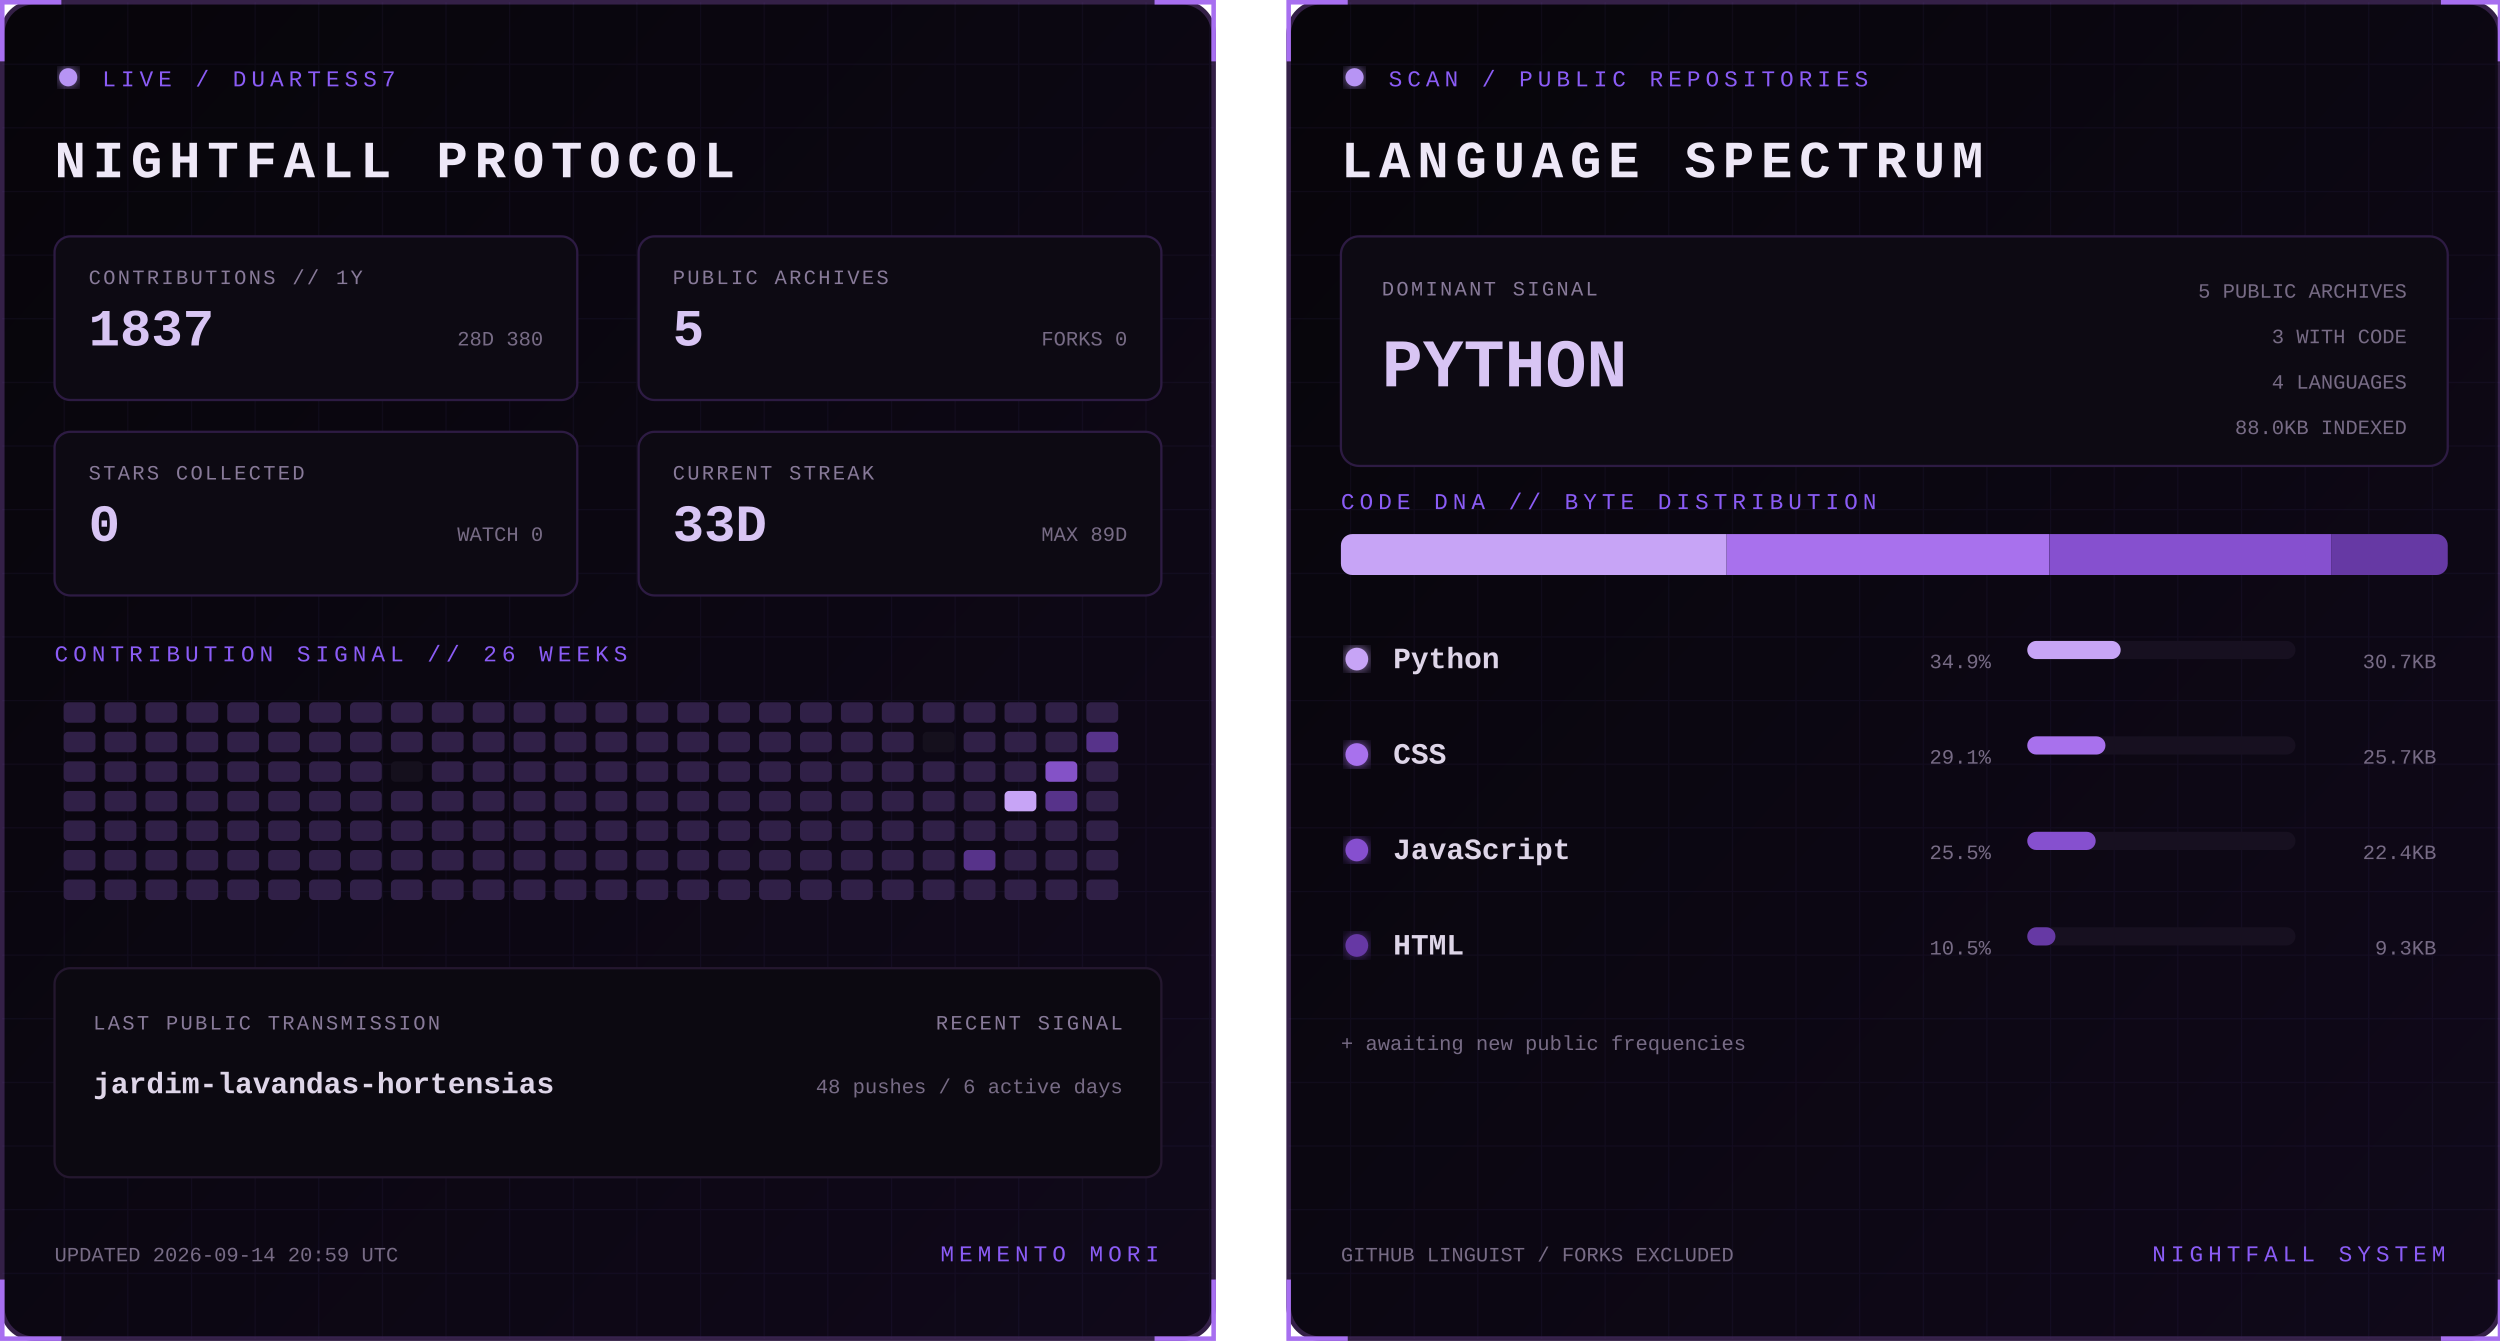
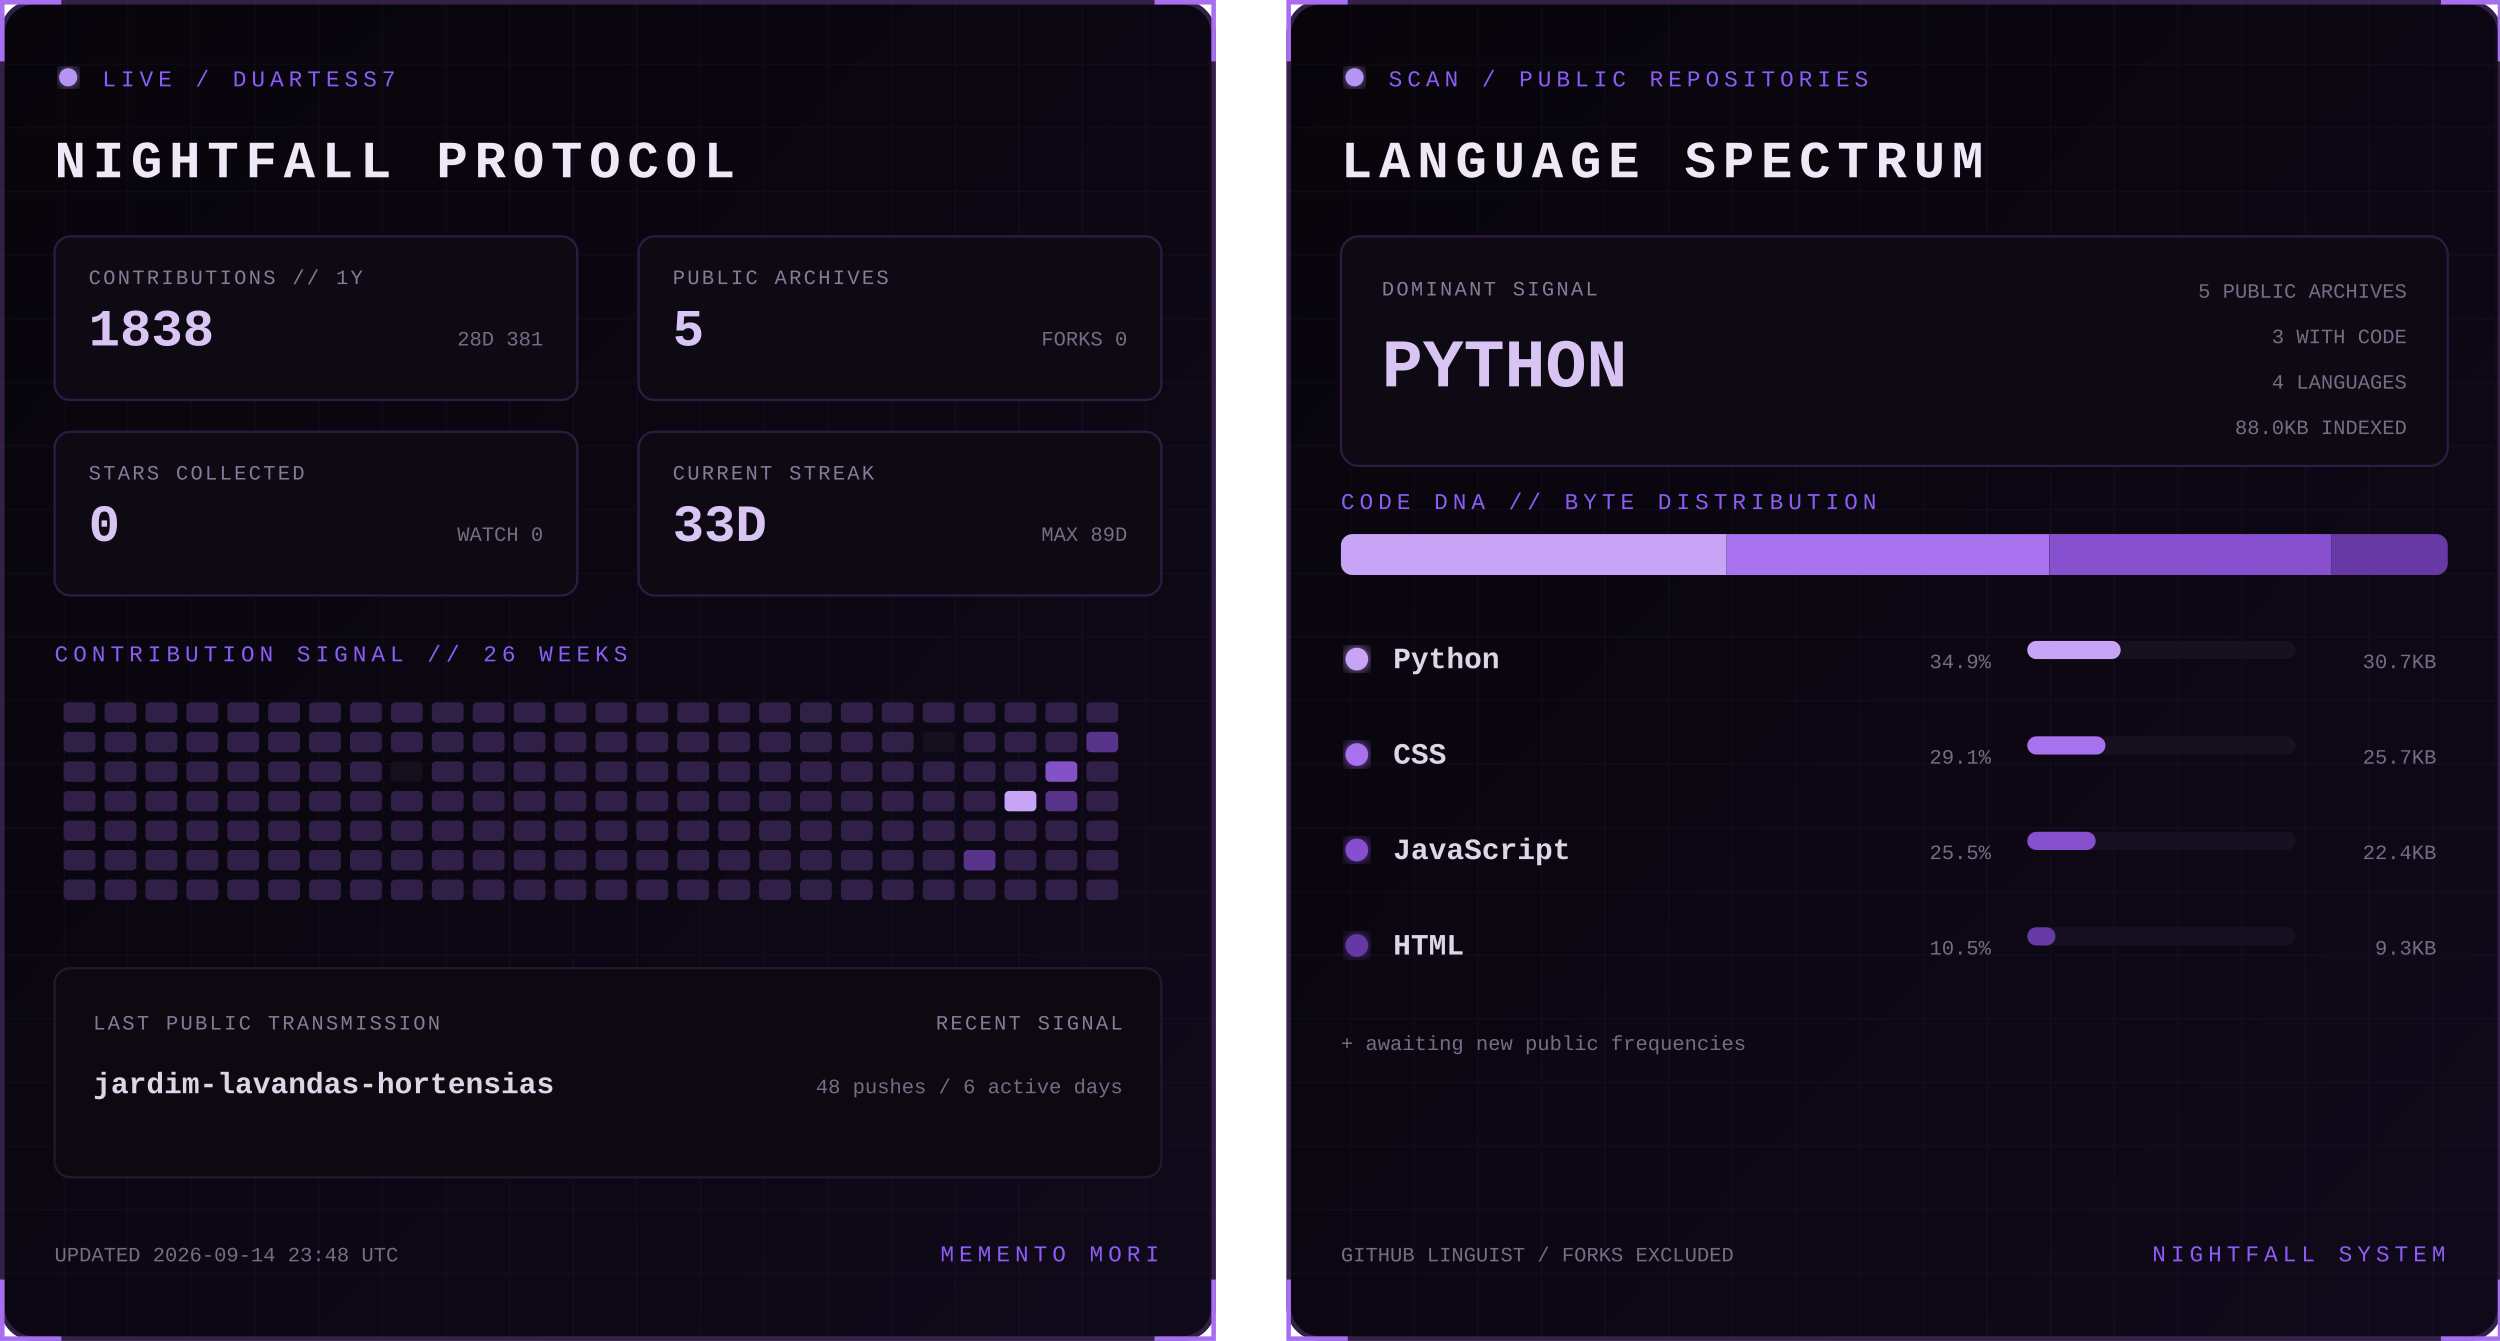
<svg xmlns="http://www.w3.org/2000/svg" width="1100" height="590" viewBox="0 0 1100 590" role="img" aria-labelledby="title desc">
  <defs>
    <linearGradient id="bg" x1="0" y1="0" x2="1" y2="1">
      <stop stop-color="#07050a" />
      <stop offset="1" stop-color="#10091a" />
    </linearGradient>
    <filter id="glow">
      <feGaussianBlur stdDeviation="3" result="b" />
      <feMerge>
        <feMergeNode in="b" />
        <feMergeNode in="SourceGraphic" />
      </feMerge>
    </filter>
    <pattern id="grid" width="28" height="28" patternUnits="userSpaceOnUse">
      <path d="M28 0H0V28" fill="none" stroke="#8b5cf6" stroke-opacity=".055" />
    </pattern>
    <clipPath id="dna">
      <rect x="24" y="235" width="487" height="18" rx="5" />
    </clipPath>
    <style>
      text { font-family: Consolas, 'Courier New', monospace; }
      .kicker { fill:#8b5cf6; font-size:10px; letter-spacing:2.2px; }
      .title { fill:#eee8f7; font-size:23px; font-weight:700; letter-spacing:3px; }
      .label { fill:#887a99; font-size:9px; letter-spacing:1px; }
      .stat { fill:#d8c5f4; font-size:23px; font-weight:700; }
      .detail,.pct { fill:#776b85; font-size:9px; }
      .lang { fill:#ded5e8; font-size:13px; font-weight:700; }
      .hero { fill:#d8c5f4; font-size:30px; font-weight:700; }
      .blink { animation:blink 1.6s step-end infinite; }
      @keyframes blink { 50% { opacity:.25 } }
    </style>
  </defs>
  <g>
    <rect x="1" y="1" width="533" height="588" rx="14" fill="url(#bg)" stroke="#342047" stroke-width="2" />
    <rect x="1" y="1" width="533" height="588" rx="14" fill="url(#grid)" />
    <path d="M27 1H1v26 M508 1h26v26 M534 563v26h-26 M27 589H1v-26" stroke="#a76ff0" stroke-width="2" fill="none" />
    <circle cx="30" cy="34" r="4" fill="#b794f4" filter="url(#glow)" class="blink" />
    <text x="45" y="38" class="kicker">LIVE / DUARTESS7</text>
    <text x="24" y="78" class="title">NIGHTFALL PROTOCOL</text>
    <g transform="translate(24 104)">
      <rect width="230" height="72" rx="7" fill="#0d0a13" stroke="#2d1b43" />
      <text x="15" y="21" class="label">CONTRIBUTIONS // 1Y</text>
-       <text x="15" y="48" class="stat">1837</text>
-       <text x="215" y="48" text-anchor="end" class="detail">28D 380</text>
+       <text x="15" y="48" class="stat">1838</text>
+       <text x="215" y="48" text-anchor="end" class="detail">28D 381</text>
    </g>
    <g transform="translate(281 104)">
      <rect width="230" height="72" rx="7" fill="#0d0a13" stroke="#2d1b43" />
      <text x="15" y="21" class="label">PUBLIC ARCHIVES</text>
      <text x="15" y="48" class="stat">5</text>
      <text x="215" y="48" text-anchor="end" class="detail">FORKS 0</text>
    </g>
    <g transform="translate(24 190)">
      <rect width="230" height="72" rx="7" fill="#0d0a13" stroke="#2d1b43" />
      <text x="15" y="21" class="label">STARS COLLECTED</text>
      <text x="15" y="48" class="stat">0</text>
      <text x="215" y="48" text-anchor="end" class="detail">WATCH 0</text>
    </g>
    <g transform="translate(281 190)">
      <rect width="230" height="72" rx="7" fill="#0d0a13" stroke="#2d1b43" />
      <text x="15" y="21" class="label">CURRENT STREAK</text>
      <text x="15" y="48" class="stat">33D</text>
      <text x="215" y="48" text-anchor="end" class="detail">MAX 89D</text>
    </g>
    <text x="24" y="291" class="kicker">CONTRIBUTION SIGNAL // 26 WEEKS</text>
    <g>
      <rect x="28" y="309" width="14" height="9" rx="2" fill="#302047" />
      <rect x="28" y="322" width="14" height="9" rx="2" fill="#302047" />
      <rect x="28" y="335" width="14" height="9" rx="2" fill="#302047" />
      <rect x="28" y="348" width="14" height="9" rx="2" fill="#302047" />
      <rect x="28" y="361" width="14" height="9" rx="2" fill="#302047" />
      <rect x="28" y="374" width="14" height="9" rx="2" fill="#302047" />
      <rect x="28" y="387" width="14" height="9" rx="2" fill="#302047" />
      <rect x="46" y="309" width="14" height="9" rx="2" fill="#302047" />
      <rect x="46" y="322" width="14" height="9" rx="2" fill="#302047" />
      <rect x="46" y="335" width="14" height="9" rx="2" fill="#302047" />
      <rect x="46" y="348" width="14" height="9" rx="2" fill="#302047" />
      <rect x="46" y="361" width="14" height="9" rx="2" fill="#302047" />
      <rect x="46" y="374" width="14" height="9" rx="2" fill="#302047" />
      <rect x="46" y="387" width="14" height="9" rx="2" fill="#302047" />
      <rect x="64" y="309" width="14" height="9" rx="2" fill="#302047" />
      <rect x="64" y="322" width="14" height="9" rx="2" fill="#302047" />
      <rect x="64" y="335" width="14" height="9" rx="2" fill="#302047" />
      <rect x="64" y="348" width="14" height="9" rx="2" fill="#302047" />
      <rect x="64" y="361" width="14" height="9" rx="2" fill="#302047" />
      <rect x="64" y="374" width="14" height="9" rx="2" fill="#302047" />
      <rect x="64" y="387" width="14" height="9" rx="2" fill="#302047" />
      <rect x="82" y="309" width="14" height="9" rx="2" fill="#302047" />
      <rect x="82" y="322" width="14" height="9" rx="2" fill="#302047" />
      <rect x="82" y="335" width="14" height="9" rx="2" fill="#302047" />
      <rect x="82" y="348" width="14" height="9" rx="2" fill="#302047" />
      <rect x="82" y="361" width="14" height="9" rx="2" fill="#302047" />
      <rect x="82" y="374" width="14" height="9" rx="2" fill="#302047" />
      <rect x="82" y="387" width="14" height="9" rx="2" fill="#302047" />
      <rect x="100" y="309" width="14" height="9" rx="2" fill="#302047" />
      <rect x="100" y="322" width="14" height="9" rx="2" fill="#302047" />
      <rect x="100" y="335" width="14" height="9" rx="2" fill="#302047" />
      <rect x="100" y="348" width="14" height="9" rx="2" fill="#302047" />
      <rect x="100" y="361" width="14" height="9" rx="2" fill="#302047" />
      <rect x="100" y="374" width="14" height="9" rx="2" fill="#302047" />
      <rect x="100" y="387" width="14" height="9" rx="2" fill="#302047" />
      <rect x="118" y="309" width="14" height="9" rx="2" fill="#302047" />
      <rect x="118" y="322" width="14" height="9" rx="2" fill="#302047" />
      <rect x="118" y="335" width="14" height="9" rx="2" fill="#302047" />
      <rect x="118" y="348" width="14" height="9" rx="2" fill="#302047" />
      <rect x="118" y="361" width="14" height="9" rx="2" fill="#302047" />
      <rect x="118" y="374" width="14" height="9" rx="2" fill="#302047" />
      <rect x="118" y="387" width="14" height="9" rx="2" fill="#302047" />
      <rect x="136" y="309" width="14" height="9" rx="2" fill="#302047" />
      <rect x="136" y="322" width="14" height="9" rx="2" fill="#302047" />
      <rect x="136" y="335" width="14" height="9" rx="2" fill="#302047" />
      <rect x="136" y="348" width="14" height="9" rx="2" fill="#302047" />
      <rect x="136" y="361" width="14" height="9" rx="2" fill="#302047" />
      <rect x="136" y="374" width="14" height="9" rx="2" fill="#302047" />
      <rect x="136" y="387" width="14" height="9" rx="2" fill="#302047" />
      <rect x="154" y="309" width="14" height="9" rx="2" fill="#302047" />
      <rect x="154" y="322" width="14" height="9" rx="2" fill="#302047" />
      <rect x="154" y="335" width="14" height="9" rx="2" fill="#302047" />
      <rect x="154" y="348" width="14" height="9" rx="2" fill="#302047" />
      <rect x="154" y="361" width="14" height="9" rx="2" fill="#302047" />
      <rect x="154" y="374" width="14" height="9" rx="2" fill="#302047" />
      <rect x="154" y="387" width="14" height="9" rx="2" fill="#302047" />
      <rect x="172" y="309" width="14" height="9" rx="2" fill="#302047" />
      <rect x="172" y="322" width="14" height="9" rx="2" fill="#302047" />
      <rect x="172" y="335" width="14" height="9" rx="2" fill="#15101d" />
      <rect x="172" y="348" width="14" height="9" rx="2" fill="#302047" />
      <rect x="172" y="361" width="14" height="9" rx="2" fill="#302047" />
      <rect x="172" y="374" width="14" height="9" rx="2" fill="#302047" />
      <rect x="172" y="387" width="14" height="9" rx="2" fill="#302047" />
      <rect x="190" y="309" width="14" height="9" rx="2" fill="#302047" />
      <rect x="190" y="322" width="14" height="9" rx="2" fill="#302047" />
      <rect x="190" y="335" width="14" height="9" rx="2" fill="#302047" />
      <rect x="190" y="348" width="14" height="9" rx="2" fill="#302047" />
      <rect x="190" y="361" width="14" height="9" rx="2" fill="#302047" />
      <rect x="190" y="374" width="14" height="9" rx="2" fill="#302047" />
      <rect x="190" y="387" width="14" height="9" rx="2" fill="#302047" />
      <rect x="208" y="309" width="14" height="9" rx="2" fill="#302047" />
      <rect x="208" y="322" width="14" height="9" rx="2" fill="#302047" />
      <rect x="208" y="335" width="14" height="9" rx="2" fill="#302047" />
      <rect x="208" y="348" width="14" height="9" rx="2" fill="#302047" />
      <rect x="208" y="361" width="14" height="9" rx="2" fill="#302047" />
      <rect x="208" y="374" width="14" height="9" rx="2" fill="#302047" />
      <rect x="208" y="387" width="14" height="9" rx="2" fill="#302047" />
      <rect x="226" y="309" width="14" height="9" rx="2" fill="#302047" />
      <rect x="226" y="322" width="14" height="9" rx="2" fill="#302047" />
      <rect x="226" y="335" width="14" height="9" rx="2" fill="#302047" />
      <rect x="226" y="348" width="14" height="9" rx="2" fill="#302047" />
      <rect x="226" y="361" width="14" height="9" rx="2" fill="#302047" />
      <rect x="226" y="374" width="14" height="9" rx="2" fill="#302047" />
      <rect x="226" y="387" width="14" height="9" rx="2" fill="#302047" />
      <rect x="244" y="309" width="14" height="9" rx="2" fill="#302047" />
      <rect x="244" y="322" width="14" height="9" rx="2" fill="#302047" />
      <rect x="244" y="335" width="14" height="9" rx="2" fill="#302047" />
      <rect x="244" y="348" width="14" height="9" rx="2" fill="#302047" />
      <rect x="244" y="361" width="14" height="9" rx="2" fill="#302047" />
      <rect x="244" y="374" width="14" height="9" rx="2" fill="#302047" />
      <rect x="244" y="387" width="14" height="9" rx="2" fill="#302047" />
      <rect x="262" y="309" width="14" height="9" rx="2" fill="#302047" />
      <rect x="262" y="322" width="14" height="9" rx="2" fill="#302047" />
      <rect x="262" y="335" width="14" height="9" rx="2" fill="#302047" />
      <rect x="262" y="348" width="14" height="9" rx="2" fill="#302047" />
      <rect x="262" y="361" width="14" height="9" rx="2" fill="#302047" />
      <rect x="262" y="374" width="14" height="9" rx="2" fill="#302047" />
      <rect x="262" y="387" width="14" height="9" rx="2" fill="#302047" />
      <rect x="280" y="309" width="14" height="9" rx="2" fill="#302047" />
      <rect x="280" y="322" width="14" height="9" rx="2" fill="#302047" />
      <rect x="280" y="335" width="14" height="9" rx="2" fill="#302047" />
      <rect x="280" y="348" width="14" height="9" rx="2" fill="#302047" />
      <rect x="280" y="361" width="14" height="9" rx="2" fill="#302047" />
      <rect x="280" y="374" width="14" height="9" rx="2" fill="#302047" />
      <rect x="280" y="387" width="14" height="9" rx="2" fill="#302047" />
      <rect x="298" y="309" width="14" height="9" rx="2" fill="#302047" />
      <rect x="298" y="322" width="14" height="9" rx="2" fill="#302047" />
      <rect x="298" y="335" width="14" height="9" rx="2" fill="#302047" />
      <rect x="298" y="348" width="14" height="9" rx="2" fill="#302047" />
      <rect x="298" y="361" width="14" height="9" rx="2" fill="#302047" />
      <rect x="298" y="374" width="14" height="9" rx="2" fill="#302047" />
      <rect x="298" y="387" width="14" height="9" rx="2" fill="#302047" />
      <rect x="316" y="309" width="14" height="9" rx="2" fill="#302047" />
      <rect x="316" y="322" width="14" height="9" rx="2" fill="#302047" />
      <rect x="316" y="335" width="14" height="9" rx="2" fill="#302047" />
      <rect x="316" y="348" width="14" height="9" rx="2" fill="#302047" />
      <rect x="316" y="361" width="14" height="9" rx="2" fill="#302047" />
      <rect x="316" y="374" width="14" height="9" rx="2" fill="#302047" />
      <rect x="316" y="387" width="14" height="9" rx="2" fill="#302047" />
      <rect x="334" y="309" width="14" height="9" rx="2" fill="#302047" />
      <rect x="334" y="322" width="14" height="9" rx="2" fill="#302047" />
      <rect x="334" y="335" width="14" height="9" rx="2" fill="#302047" />
      <rect x="334" y="348" width="14" height="9" rx="2" fill="#302047" />
      <rect x="334" y="361" width="14" height="9" rx="2" fill="#302047" />
      <rect x="334" y="374" width="14" height="9" rx="2" fill="#302047" />
      <rect x="334" y="387" width="14" height="9" rx="2" fill="#302047" />
      <rect x="352" y="309" width="14" height="9" rx="2" fill="#302047" />
      <rect x="352" y="322" width="14" height="9" rx="2" fill="#302047" />
      <rect x="352" y="335" width="14" height="9" rx="2" fill="#302047" />
      <rect x="352" y="348" width="14" height="9" rx="2" fill="#302047" />
      <rect x="352" y="361" width="14" height="9" rx="2" fill="#302047" />
      <rect x="352" y="374" width="14" height="9" rx="2" fill="#302047" />
      <rect x="352" y="387" width="14" height="9" rx="2" fill="#302047" />
      <rect x="370" y="309" width="14" height="9" rx="2" fill="#302047" />
      <rect x="370" y="322" width="14" height="9" rx="2" fill="#302047" />
      <rect x="370" y="335" width="14" height="9" rx="2" fill="#302047" />
      <rect x="370" y="348" width="14" height="9" rx="2" fill="#302047" />
      <rect x="370" y="361" width="14" height="9" rx="2" fill="#302047" />
      <rect x="370" y="374" width="14" height="9" rx="2" fill="#302047" />
      <rect x="370" y="387" width="14" height="9" rx="2" fill="#302047" />
      <rect x="388" y="309" width="14" height="9" rx="2" fill="#302047" />
      <rect x="388" y="322" width="14" height="9" rx="2" fill="#302047" />
      <rect x="388" y="335" width="14" height="9" rx="2" fill="#302047" />
      <rect x="388" y="348" width="14" height="9" rx="2" fill="#302047" />
      <rect x="388" y="361" width="14" height="9" rx="2" fill="#302047" />
      <rect x="388" y="374" width="14" height="9" rx="2" fill="#302047" />
      <rect x="388" y="387" width="14" height="9" rx="2" fill="#302047" />
      <rect x="406" y="309" width="14" height="9" rx="2" fill="#302047" />
      <rect x="406" y="322" width="14" height="9" rx="2" fill="#15101d" />
      <rect x="406" y="335" width="14" height="9" rx="2" fill="#302047" />
      <rect x="406" y="348" width="14" height="9" rx="2" fill="#302047" />
      <rect x="406" y="361" width="14" height="9" rx="2" fill="#302047" />
      <rect x="406" y="374" width="14" height="9" rx="2" fill="#302047" />
      <rect x="406" y="387" width="14" height="9" rx="2" fill="#302047" />
      <rect x="424" y="309" width="14" height="9" rx="2" fill="#302047" />
      <rect x="424" y="322" width="14" height="9" rx="2" fill="#302047" />
      <rect x="424" y="335" width="14" height="9" rx="2" fill="#302047" />
      <rect x="424" y="348" width="14" height="9" rx="2" fill="#302047" />
      <rect x="424" y="361" width="14" height="9" rx="2" fill="#302047" />
      <rect x="424" y="374" width="14" height="9" rx="2" fill="#57338a" />
      <rect x="424" y="387" width="14" height="9" rx="2" fill="#302047" />
      <rect x="442" y="309" width="14" height="9" rx="2" fill="#302047" />
      <rect x="442" y="322" width="14" height="9" rx="2" fill="#302047" />
      <rect x="442" y="335" width="14" height="9" rx="2" fill="#302047" />
      <rect x="442" y="348" width="14" height="9" rx="2" fill="#c7a4f6" />
      <rect x="442" y="361" width="14" height="9" rx="2" fill="#302047" />
      <rect x="442" y="374" width="14" height="9" rx="2" fill="#302047" />
      <rect x="442" y="387" width="14" height="9" rx="2" fill="#302047" />
      <rect x="460" y="309" width="14" height="9" rx="2" fill="#302047" />
      <rect x="460" y="322" width="14" height="9" rx="2" fill="#302047" />
      <rect x="460" y="335" width="14" height="9" rx="2" fill="#8452c7" />
      <rect x="460" y="348" width="14" height="9" rx="2" fill="#57338a" />
      <rect x="460" y="361" width="14" height="9" rx="2" fill="#302047" />
      <rect x="460" y="374" width="14" height="9" rx="2" fill="#302047" />
      <rect x="460" y="387" width="14" height="9" rx="2" fill="#302047" />
      <rect x="478" y="309" width="14" height="9" rx="2" fill="#302047" />
      <rect x="478" y="322" width="14" height="9" rx="2" fill="#57338a" />
      <rect x="478" y="335" width="14" height="9" rx="2" fill="#302047" />
      <rect x="478" y="348" width="14" height="9" rx="2" fill="#302047" />
      <rect x="478" y="361" width="14" height="9" rx="2" fill="#302047" />
      <rect x="478" y="374" width="14" height="9" rx="2" fill="#302047" />
      <rect x="478" y="387" width="14" height="9" rx="2" fill="#302047" />
    </g>
    <rect x="24" y="426" width="487" height="92" rx="7" fill="#0c0911" stroke="#24172f" />
    <text x="41" y="453" class="label">LAST PUBLIC TRANSMISSION</text>
    <text x="41" y="481" class="lang">jardim-lavandas-hortensias</text>
    <text x="494" y="453" text-anchor="end" class="label">RECENT SIGNAL</text>
    <text x="494" y="481" text-anchor="end" class="detail">48 pushes / 6 active days</text>
-     <text x="24" y="555" class="detail">UPDATED 2026-09-14 20:59 UTC</text>
+     <text x="24" y="555" class="detail">UPDATED 2026-09-14 23:48 UTC</text>
    <text x="510" y="555" text-anchor="end" class="kicker">MEMENTO MORI</text>
  </g>
  <g transform="translate(566)">
    <rect x="1" y="1" width="533" height="588" rx="14" fill="url(#bg)" stroke="#342047" stroke-width="2" />
    <rect x="1" y="1" width="533" height="588" rx="14" fill="url(#grid)" />
    <path d="M27 1H1v26 M508 1h26v26 M534 563v26h-26 M27 589H1v-26" stroke="#a76ff0" stroke-width="2" fill="none" />
    <circle cx="30" cy="34" r="4" fill="#b794f4" filter="url(#glow)" class="blink" />
    <text x="45" y="38" class="kicker">SCAN / PUBLIC REPOSITORIES</text>
    <text x="24" y="78" class="title">LANGUAGE SPECTRUM</text>
    <rect x="24" y="104" width="487" height="101" rx="8" fill="#0d0a13" stroke="#2d1b43" />
    <text x="42" y="130" class="label">DOMINANT SIGNAL</text>
    <text x="42" y="170" class="hero">PYTHON</text>
    <text x="493" y="131" text-anchor="end" class="detail">5 PUBLIC ARCHIVES</text>
    <text x="493" y="151" text-anchor="end" class="detail">3 WITH CODE</text>
    <text x="493" y="171" text-anchor="end" class="detail">4 LANGUAGES</text>
    <text x="493" y="191" text-anchor="end" class="detail">88.0KB INDEXED</text>
    <text x="24" y="224" class="kicker">CODE DNA // BYTE DISTRIBUTION</text>
    <rect x="24" y="235" width="487" height="18" rx="5" fill="#171020" />
    <g clip-path="url(#dna)">
      <rect x="24.0" y="235" width="169.7" height="18" fill="#c7a4f6" />
      <rect x="193.7" y="235" width="141.9" height="18" fill="#a871ed" />
      <rect x="335.7" y="235" width="124.0" height="18" fill="#8650cf" />
      <rect x="459.7" y="235" width="51.3" height="18" fill="#6639a4" />
    </g>
    <circle cx="31" cy="290" r="5" fill="#c7a4f6" filter="url(#glow)" />
    <text x="47" y="294" class="lang">Python</text>
    <text x="310" y="294" text-anchor="end" class="pct">34.9%</text>
    <rect x="326" y="282" width="118" height="8" rx="4" fill="#171020" />
    <rect x="326" y="282" width="41.1" height="8" rx="4" fill="#c7a4f6" />
    <text x="506" y="294" text-anchor="end" class="detail">30.7KB</text>
    <circle cx="31" cy="332" r="5" fill="#a871ed" filter="url(#glow)" />
    <text x="47" y="336" class="lang">CSS</text>
    <text x="310" y="336" text-anchor="end" class="pct">29.1%</text>
    <rect x="326" y="324" width="118" height="8" rx="4" fill="#171020" />
    <rect x="326" y="324" width="34.4" height="8" rx="4" fill="#a871ed" />
    <text x="506" y="336" text-anchor="end" class="detail">25.7KB</text>
    <circle cx="31" cy="374" r="5" fill="#8650cf" filter="url(#glow)" />
    <text x="47" y="378" class="lang">JavaScript</text>
    <text x="310" y="378" text-anchor="end" class="pct">25.5%</text>
    <rect x="326" y="366" width="118" height="8" rx="4" fill="#171020" />
    <rect x="326" y="366" width="30.1" height="8" rx="4" fill="#8650cf" />
    <text x="506" y="378" text-anchor="end" class="detail">22.4KB</text>
    <circle cx="31" cy="416" r="5" fill="#6639a4" filter="url(#glow)" />
    <text x="47" y="420" class="lang">HTML</text>
    <text x="310" y="420" text-anchor="end" class="pct">10.5%</text>
    <rect x="326" y="408" width="118" height="8" rx="4" fill="#171020" />
    <rect x="326" y="408" width="12.4" height="8" rx="4" fill="#6639a4" />
    <text x="506" y="420" text-anchor="end" class="detail">9.3KB</text>
    <text x="24" y="462" class="detail">+ awaiting new public frequencies</text>
    <text x="24" y="555" class="detail">GITHUB LINGUIST / FORKS EXCLUDED</text>
    <text x="510" y="555" text-anchor="end" class="kicker">NIGHTFALL SYSTEM</text>
  </g>
</svg>
